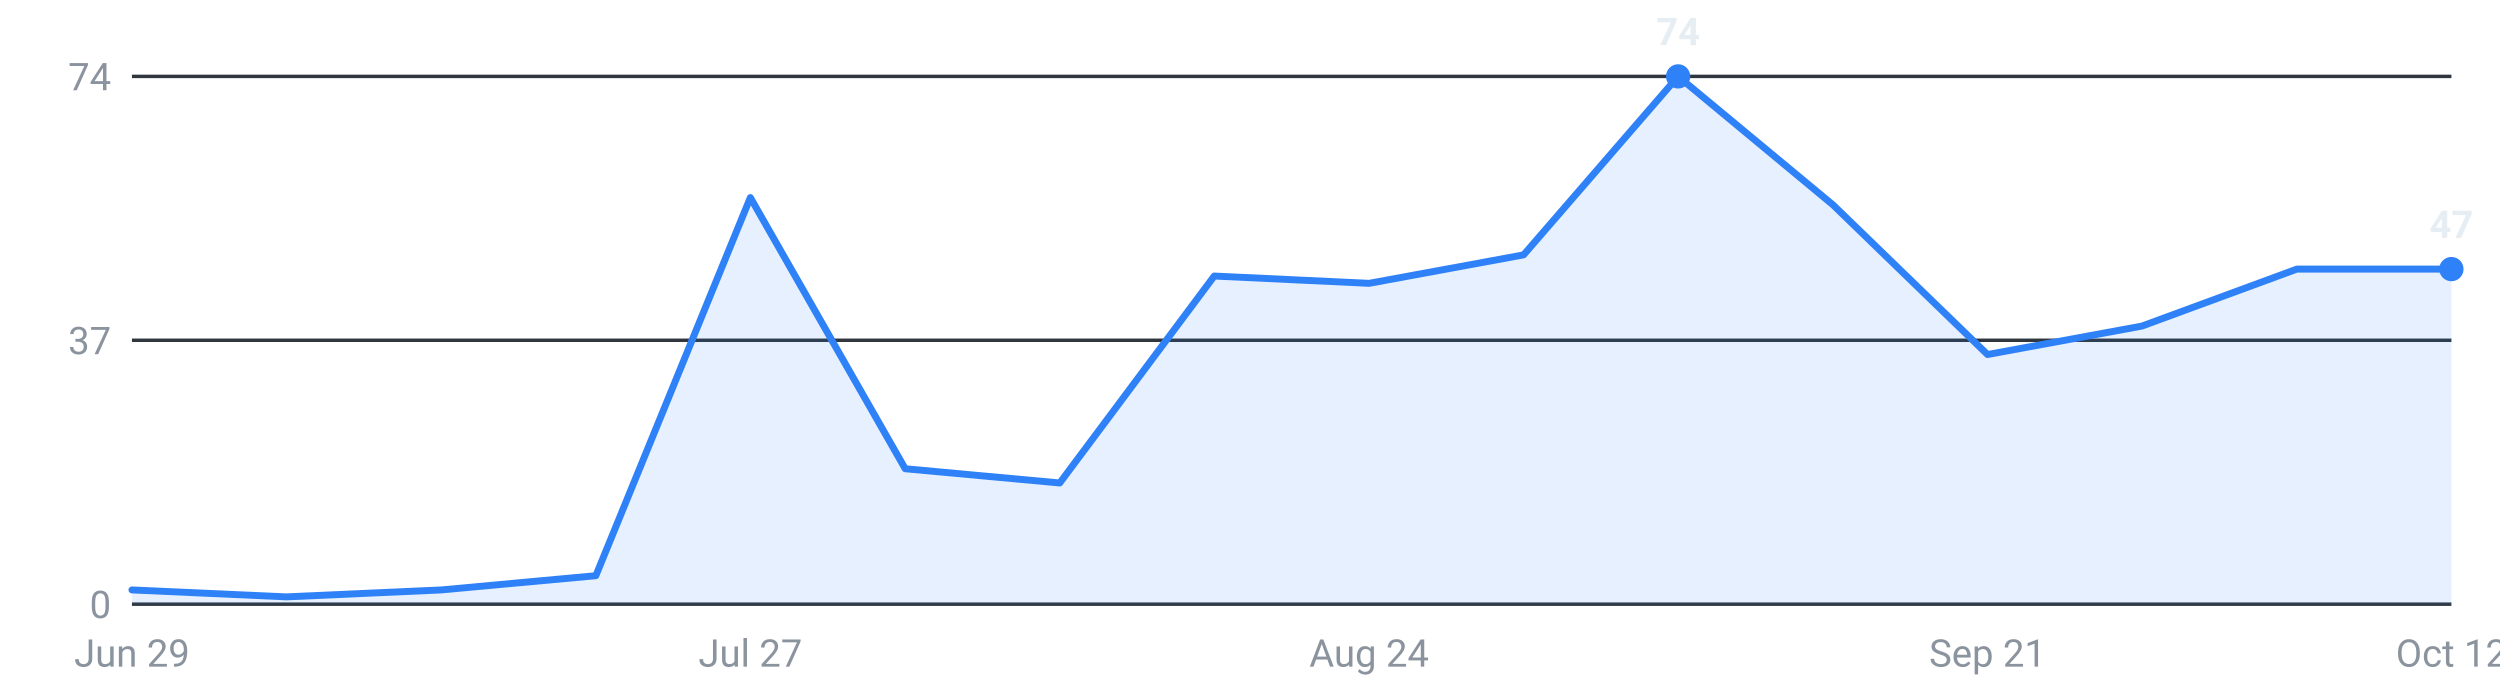
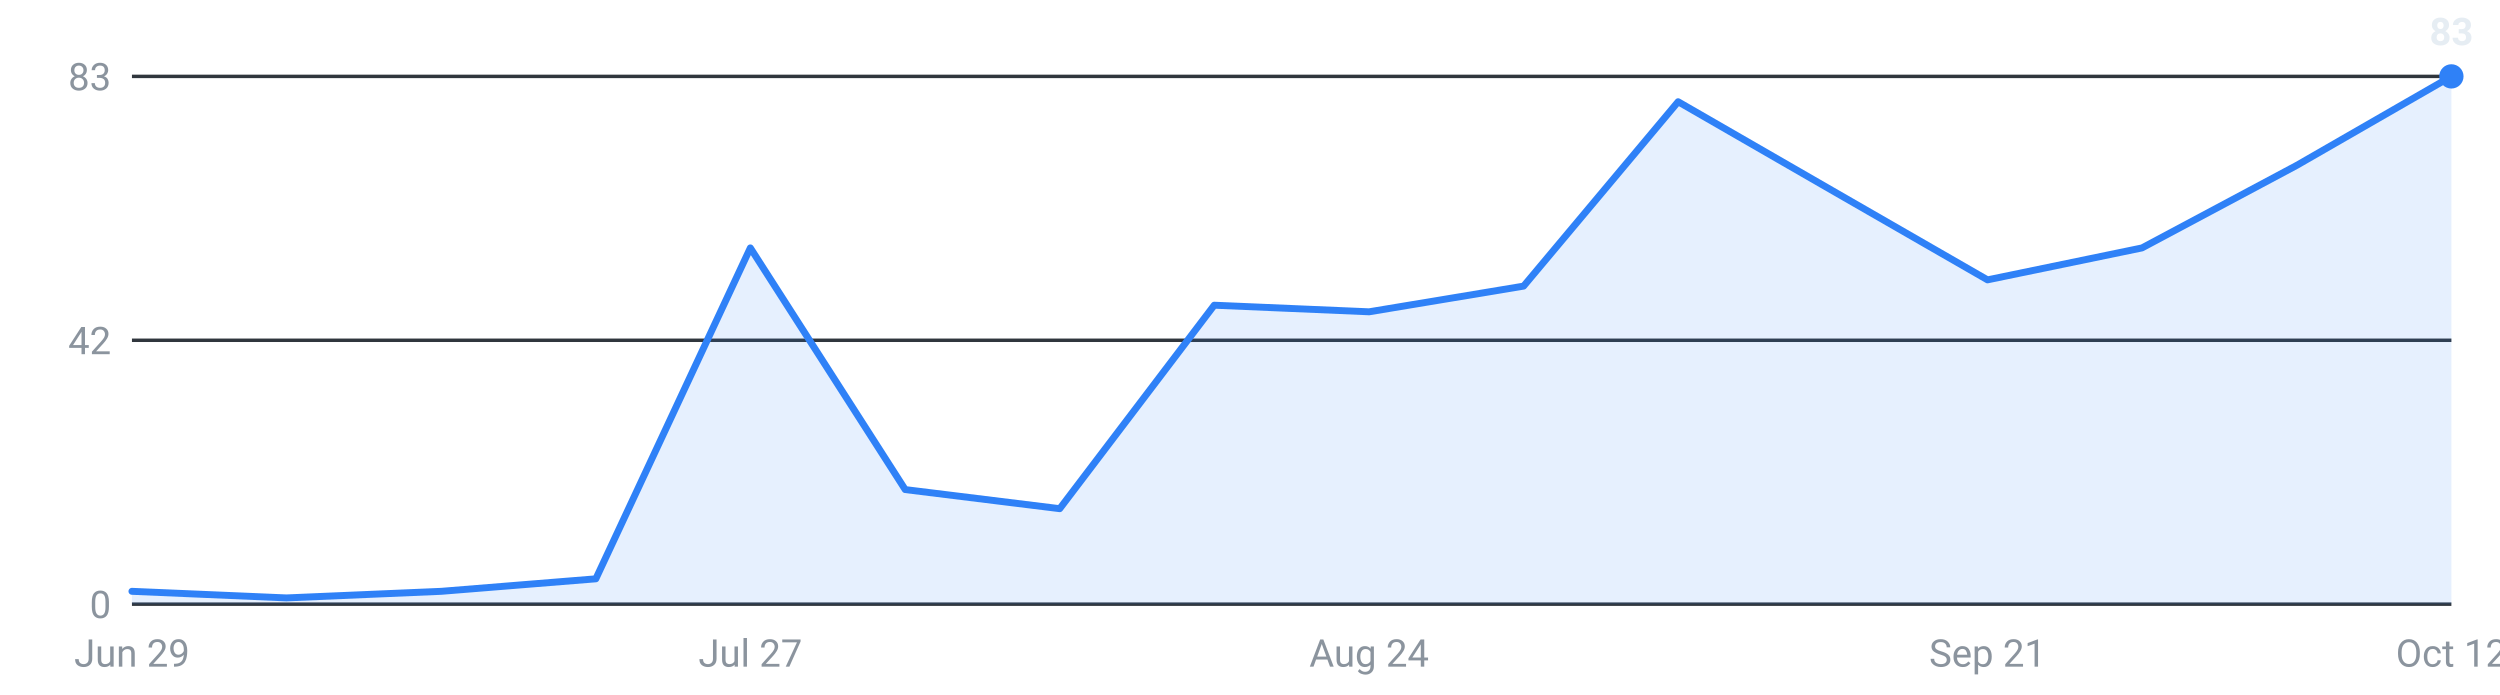
<svg xmlns="http://www.w3.org/2000/svg" viewBox="0 0 720 200" width="720" height="200" role="img" aria-label="Internships posted per week, last 16 weeks">
  <g font-family="-apple-system,Segoe UI,Roboto,sans-serif" font-size="11">
    <line x1="38" y1="174.0" x2="706" y2="174.0" stroke="#30363d" stroke-width="1" />
    <text x="32" y="178.0" text-anchor="end" fill="#8b949e">0</text>
    <line x1="38" y1="98.0" x2="706" y2="98.0" stroke="#30363d" stroke-width="1" />
-     <text x="32" y="102.0" text-anchor="end" fill="#8b949e">37</text>
+     <text x="32" y="102.0" text-anchor="end" fill="#8b949e">42</text>
    <line x1="38" y1="22.0" x2="706" y2="22.0" stroke="#30363d" stroke-width="1" />
-     <text x="32" y="26.0" text-anchor="end" fill="#8b949e">74</text>
-     <path d="M38.0,174 L38.0,169.9 L82.5,171.9 L127.1,169.9 L171.6,165.8 L216.1,56.9 L260.7,135.0 L305.2,139.1 L349.7,79.5 L394.3,81.6 L438.8,73.4 L483.3,22.0 L527.9,59.0 L572.4,102.1 L616.9,93.9 L661.5,77.5 L706.0,77.5 L706.0,174 Z" fill="#2f81f7" fill-opacity="0.12" />
-     <polyline points="38.0,169.9 82.5,171.9 127.1,169.9 171.6,165.8 216.1,56.9 260.7,135.0 305.2,139.1 349.7,79.5 394.3,81.6 438.8,73.4 483.3,22.0 527.9,59.0 572.4,102.1 616.9,93.9 661.5,77.5 706.0,77.5" fill="none" stroke="#2f81f7" stroke-width="2" stroke-linejoin="round" stroke-linecap="round" />
-     <circle cx="483.3" cy="22.0" r="3.5" fill="#2f81f7" />
-     <text x="483.3" y="13.0" text-anchor="middle" fill="#e6edf3" font-weight="600">74</text>
-     <circle cx="706.0" cy="77.5" r="3.5" fill="#2f81f7" />
-     <text x="706.0" y="68.5" text-anchor="middle" fill="#e6edf3" font-weight="600">47</text>
+     <text x="32" y="26.0" text-anchor="end" fill="#8b949e">83</text>
+     <path d="M38.0,174 L38.0,170.3 L82.5,172.2 L127.1,170.3 L171.6,166.7 L216.1,71.4 L260.7,141.0 L305.2,146.5 L349.7,87.9 L394.3,89.8 L438.8,82.4 L483.3,29.3 L527.9,55.0 L572.4,80.6 L616.9,71.4 L661.5,47.6 L706.0,22.0 L706.0,174 Z" fill="#2f81f7" fill-opacity="0.12" />
+     <polyline points="38.0,170.3 82.5,172.2 127.1,170.3 171.6,166.7 216.1,71.4 260.7,141.0 305.2,146.5 349.7,87.9 394.3,89.8 438.8,82.4 483.3,29.3 527.9,55.0 572.4,80.6 616.9,71.4 661.5,47.6 706.0,22.0" fill="none" stroke="#2f81f7" stroke-width="2" stroke-linejoin="round" stroke-linecap="round" />
+     <circle cx="706.0" cy="22.0" r="3.5" fill="#2f81f7" />
+     <text x="706.0" y="13.0" text-anchor="middle" fill="#e6edf3" font-weight="600">83</text>
    <text x="38.0" y="192" text-anchor="middle" fill="#8b949e">Jun 29</text>
    <text x="216.1" y="192" text-anchor="middle" fill="#8b949e">Jul 27</text>
    <text x="394.3" y="192" text-anchor="middle" fill="#8b949e">Aug 24</text>
    <text x="572.4" y="192" text-anchor="middle" fill="#8b949e">Sep 21</text>
    <text x="706.0" y="192" text-anchor="middle" fill="#8b949e">Oct 12</text>
  </g>
</svg>
